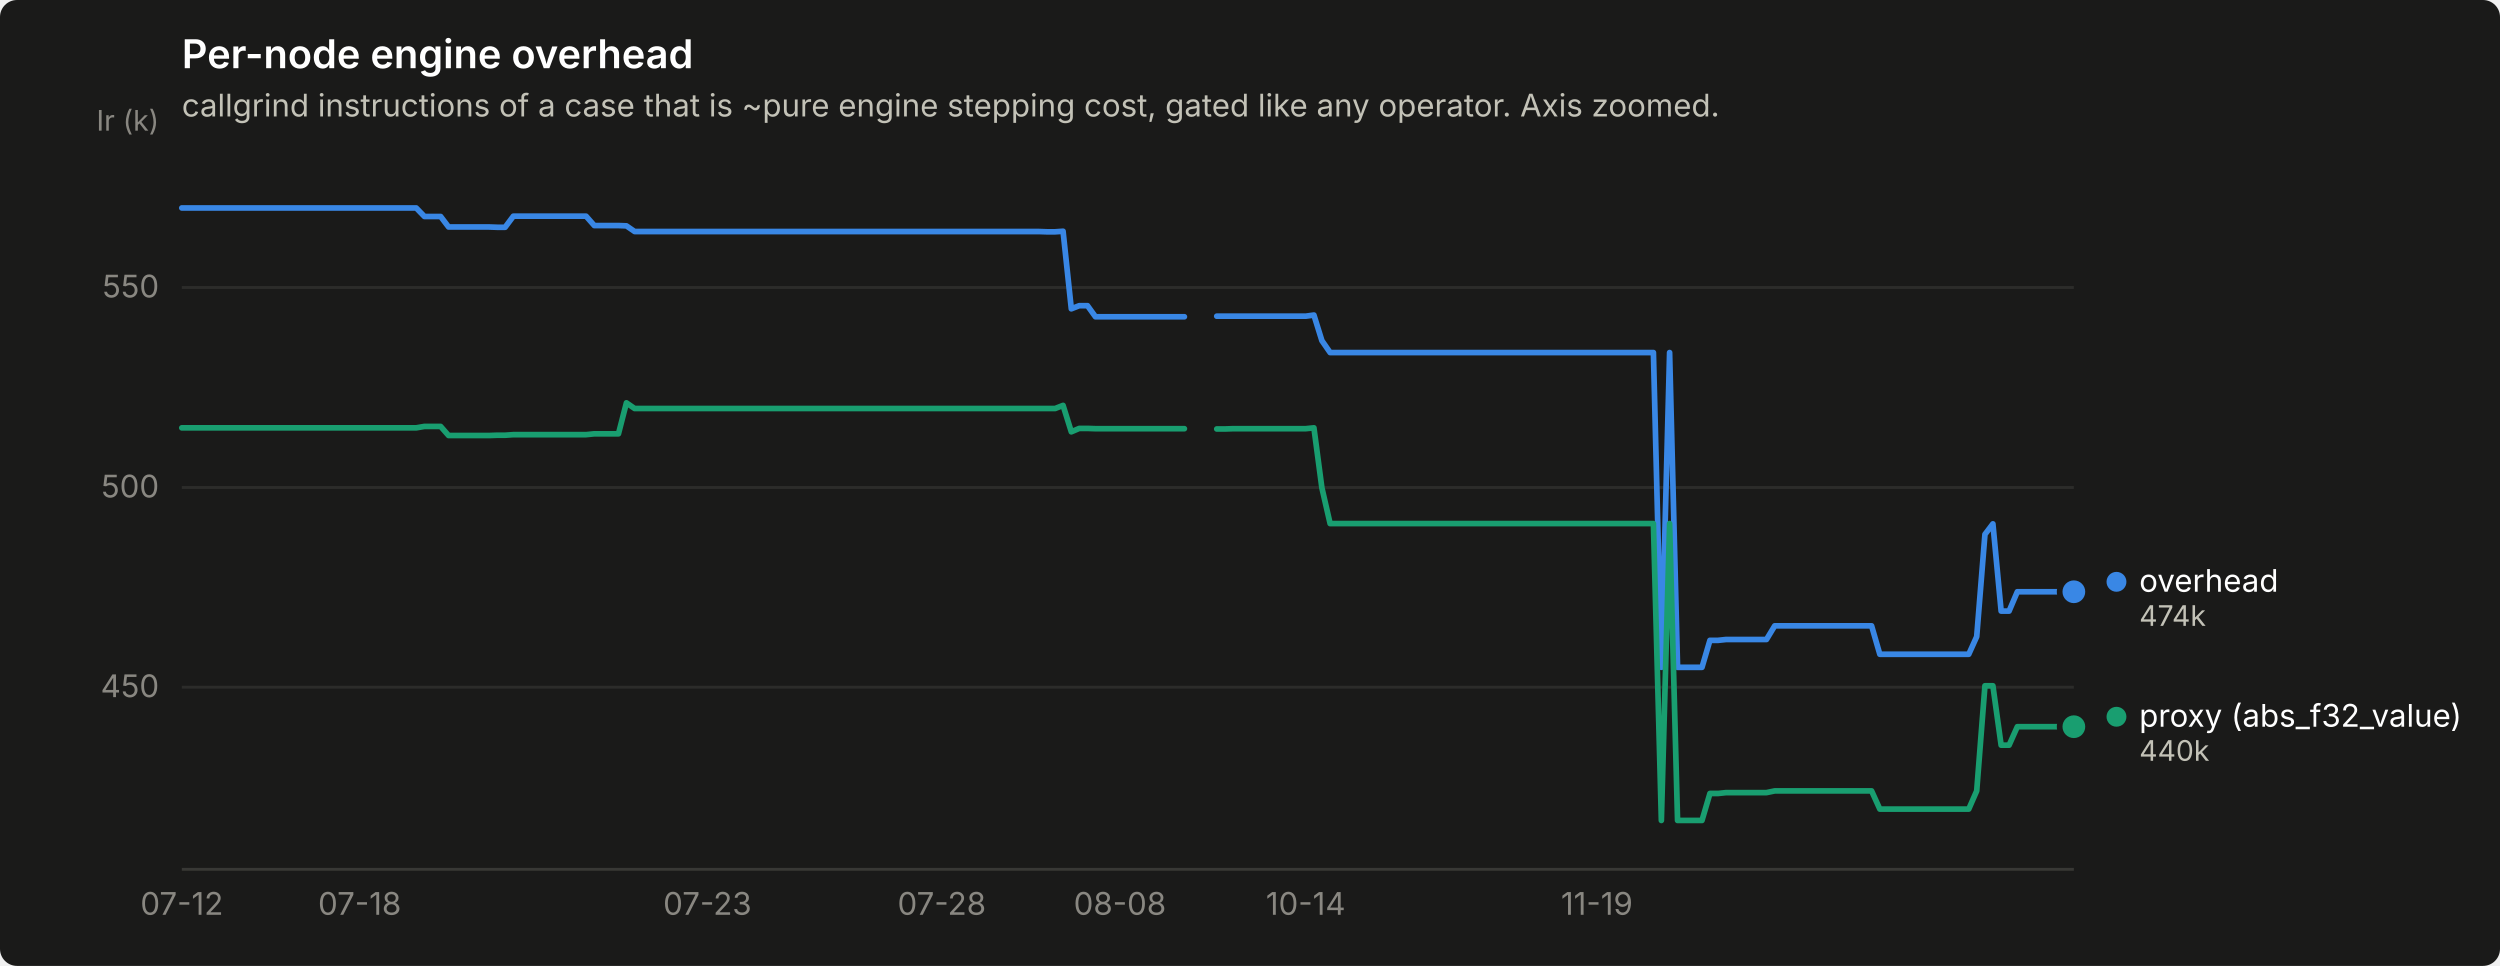
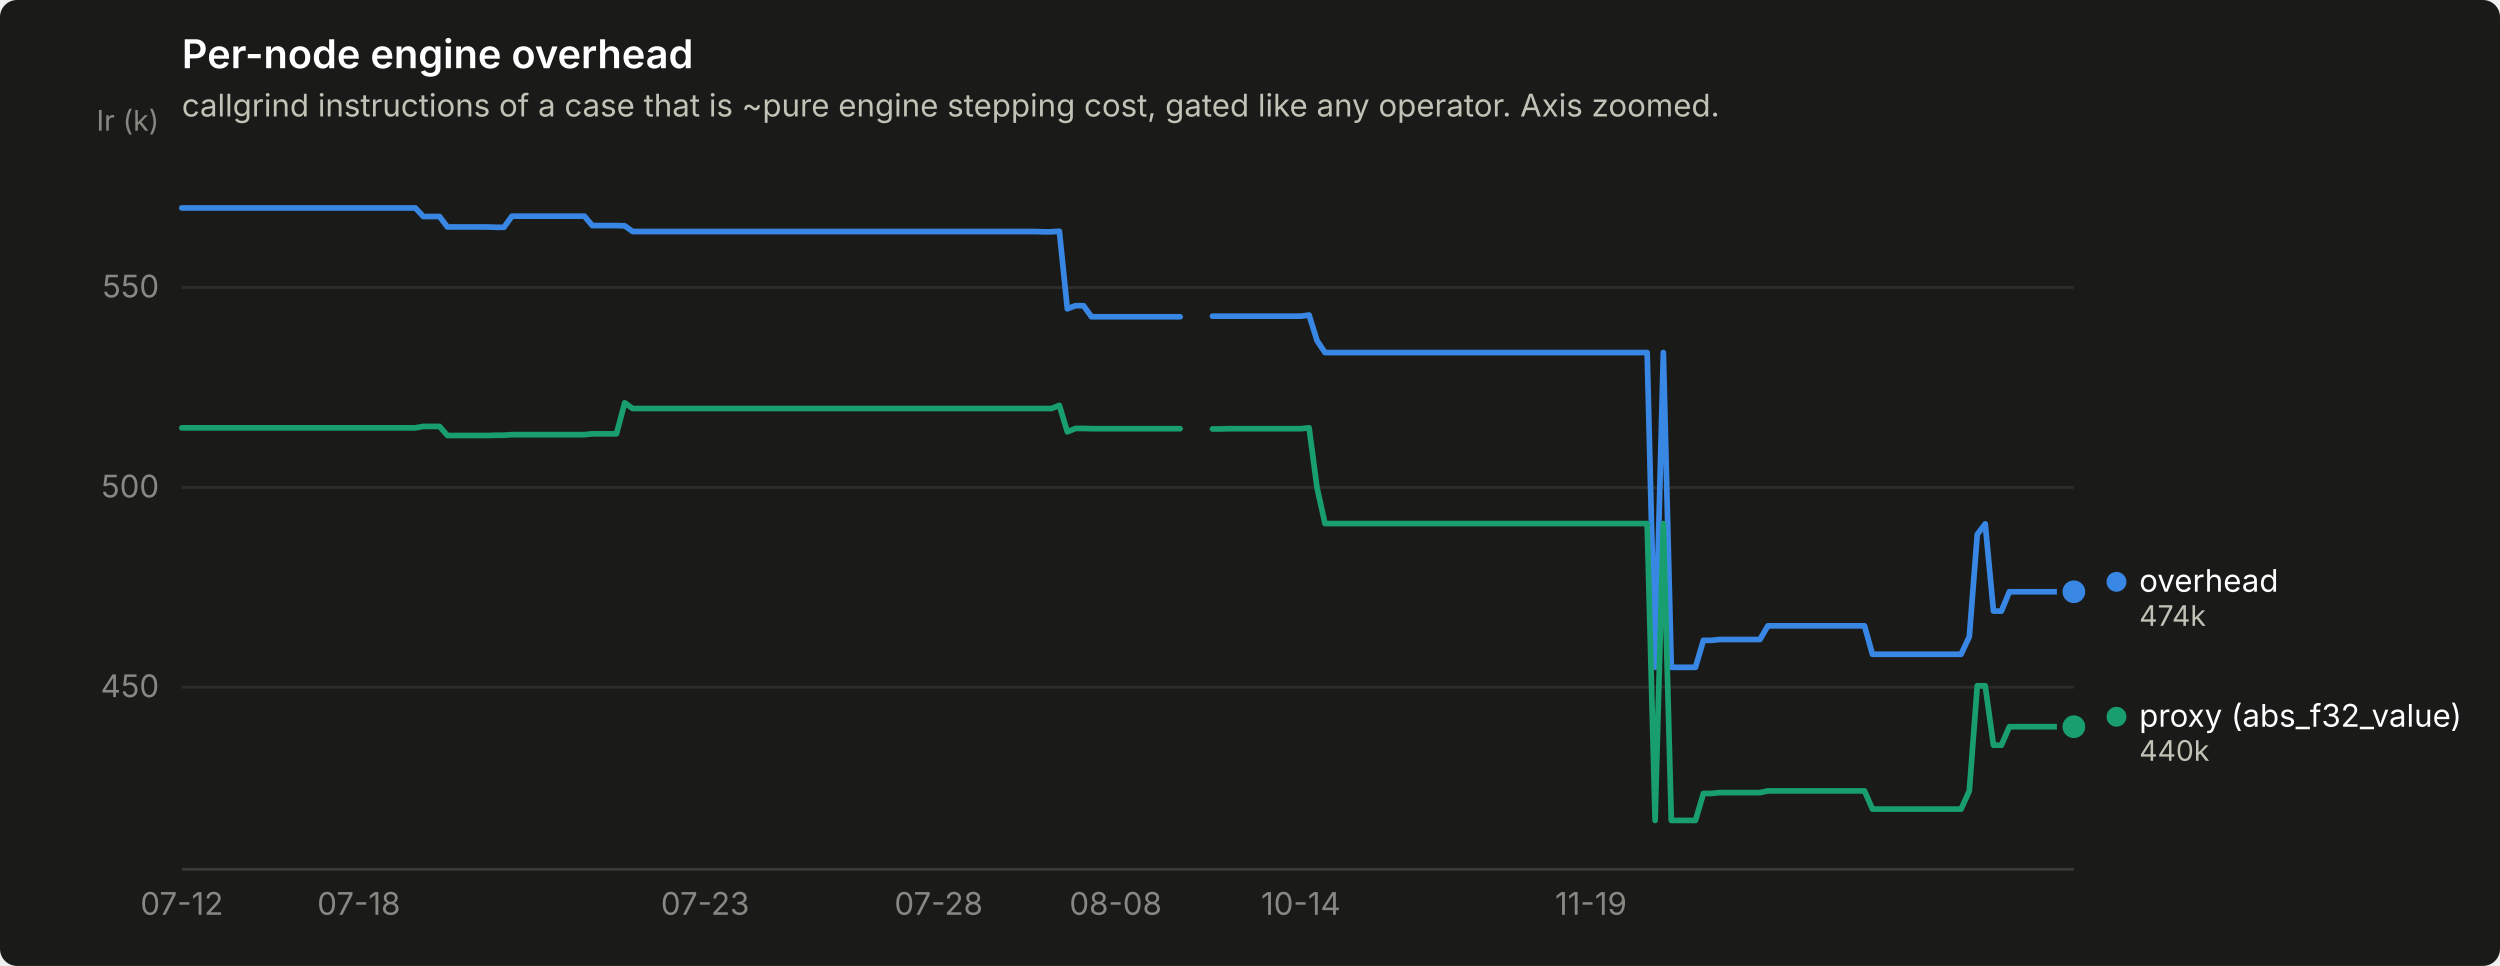
<svg xmlns="http://www.w3.org/2000/svg" width="880" height="340" viewBox="0 0 880 340" role="img" aria-label="Per-node engine overhead">
  <rect width="880" height="340" rx="6" fill="#1a1a19" />
  <text x="64" y="24" font-family="system-ui, -apple-system, &quot;Segoe UI&quot;, sans-serif" font-size="14" font-weight="600" fill="#ffffff">Per-node engine overhead</text>
  <text x="64" y="41" font-family="system-ui, -apple-system, &quot;Segoe UI&quot;, sans-serif" font-size="11" fill="#c3c2b7">callgrind instructions of a case that is ~pure engine stepping cost, gated like any operator. Axis zoomed.</text>
  <line x1="64" y1="241.9" x2="730" y2="241.9" stroke="#2c2c2a" stroke-width="1" />
  <text x="56" y="245.4" text-anchor="end" font-family="system-ui, -apple-system, &quot;Segoe UI&quot;, sans-serif" font-size="11" style="font-variant-numeric: tabular-nums" fill="#898781">450</text>
  <line x1="64" y1="171.6" x2="730" y2="171.6" stroke="#2c2c2a" stroke-width="1" />
  <text x="56" y="175.1" text-anchor="end" font-family="system-ui, -apple-system, &quot;Segoe UI&quot;, sans-serif" font-size="11" style="font-variant-numeric: tabular-nums" fill="#898781">500</text>
  <line x1="64" y1="101.2" x2="730" y2="101.2" stroke="#2c2c2a" stroke-width="1" />
  <text x="56" y="104.7" text-anchor="end" font-family="system-ui, -apple-system, &quot;Segoe UI&quot;, sans-serif" font-size="11" style="font-variant-numeric: tabular-nums" fill="#898781">550</text>
  <text x="56" y="46" text-anchor="end" font-family="system-ui, -apple-system, &quot;Segoe UI&quot;, sans-serif" font-size="10" fill="#898781">Ir (k)</text>
  <line x1="64" y1="306" x2="730" y2="306" stroke="#383835" stroke-width="1" />
  <text x="64.0" y="322" text-anchor="middle" font-family="system-ui, -apple-system, &quot;Segoe UI&quot;, sans-serif" font-size="11" style="font-variant-numeric: tabular-nums" fill="#898781">07-12</text>
-   <text x="126.6" y="322" text-anchor="middle" font-family="system-ui, -apple-system, &quot;Segoe UI&quot;, sans-serif" font-size="11" style="font-variant-numeric: tabular-nums" fill="#898781">07-18</text>
-   <text x="249.0" y="322" text-anchor="middle" font-family="system-ui, -apple-system, &quot;Segoe UI&quot;, sans-serif" font-size="11" style="font-variant-numeric: tabular-nums" fill="#898781">07-23</text>
-   <text x="331.5" y="322" text-anchor="middle" font-family="system-ui, -apple-system, &quot;Segoe UI&quot;, sans-serif" font-size="11" style="font-variant-numeric: tabular-nums" fill="#898781">07-28</text>
-   <text x="394.2" y="322" text-anchor="middle" font-family="system-ui, -apple-system, &quot;Segoe UI&quot;, sans-serif" font-size="11" style="font-variant-numeric: tabular-nums" fill="#898781">08-08</text>
-   <text x="459.6" y="322" text-anchor="middle" font-family="system-ui, -apple-system, &quot;Segoe UI&quot;, sans-serif" font-size="11" style="font-variant-numeric: tabular-nums" fill="#898781">10-14</text>
-   <text x="562.1" y="322" text-anchor="middle" font-family="system-ui, -apple-system, &quot;Segoe UI&quot;, sans-serif" font-size="11" style="font-variant-numeric: tabular-nums" fill="#898781">11-19</text>
-   <path d="M64.0,73.2 L66.8,73.2 L69.7,73.2 L72.5,73.2 L75.4,73.2 L78.2,73.2 L81.1,73.2 L83.9,73.2 L86.8,73.2 L89.6,73.2 L92.5,73.2 L95.3,73.2 L98.2,73.2 L101.0,73.2 L103.8,73.2 L106.7,73.2 L109.5,73.2 L112.4,73.2 L115.2,73.2 L118.1,73.2 L120.9,73.2 L123.8,73.2 L126.6,73.2 L129.5,73.2 L132.3,73.2 L135.2,73.2 L138.0,73.2 L140.8,73.2 L143.7,73.2 L146.5,73.2 L149.4,76.2 L152.2,76.2 L155.1,76.2 L157.9,79.9 L160.8,79.9 L163.6,79.9 L166.5,79.9 L169.3,79.9 L172.2,79.9 L175.0,80.0 L177.8,80.0 L180.7,76.1 L183.5,76.1 L186.4,76.1 L189.2,76.1 L192.1,76.1 L194.9,76.1 L197.8,76.1 L200.6,76.1 L203.5,76.1 L206.3,76.1 L209.2,79.4 L212.0,79.4 L214.8,79.4 L217.7,79.4 L220.5,79.5 L223.4,81.5 L226.2,81.5 L229.1,81.5 L231.9,81.5 L234.8,81.5 L237.6,81.5 L240.5,81.5 L243.3,81.5 L246.2,81.5 L249.0,81.5 L251.8,81.5 L254.7,81.5 L257.5,81.5 L260.4,81.5 L263.2,81.5 L266.1,81.5 L268.9,81.5 L271.8,81.5 L274.6,81.5 L277.5,81.5 L280.3,81.5 L283.2,81.5 L286.0,81.5 L288.8,81.5 L291.7,81.5 L294.5,81.5 L297.4,81.5 L300.2,81.5 L303.1,81.5 L305.9,81.5 L308.8,81.5 L311.6,81.5 L314.5,81.5 L317.3,81.5 L320.2,81.5 L323.0,81.5 L325.8,81.5 L328.7,81.5 L331.5,81.5 L334.4,81.5 L337.2,81.5 L340.1,81.5 L342.9,81.5 L345.8,81.5 L348.6,81.5 L351.5,81.5 L354.3,81.5 L357.2,81.5 L360.0,81.5 L362.8,81.5 L365.7,81.5 L368.5,81.6 L371.4,81.6 L374.2,81.4 L377.1,108.7 L379.9,107.6 L382.8,107.6 L385.6,111.5 L388.5,111.5 L391.3,111.5 L394.2,111.5 L397.0,111.5 L399.8,111.5 L402.7,111.5 L405.5,111.5 L408.4,111.5 L411.2,111.5 L414.1,111.5 L416.9,111.5" fill="none" stroke="#3987e5" stroke-width="2" stroke-linejoin="round" stroke-linecap="round" />
-   <path d="M428.3,111.3 L431.2,111.3 L434.0,111.3 L436.8,111.3 L439.7,111.3 L442.5,111.3 L445.4,111.3 L448.2,111.3 L451.1,111.3 L453.9,111.3 L456.8,111.3 L459.6,111.3 L462.5,110.9 L465.3,119.9 L468.2,124.1 L471.0,124.1 L473.8,124.1 L476.7,124.1 L479.5,124.1 L482.4,124.1 L485.2,124.1 L488.1,124.1 L490.9,124.1 L493.8,124.1 L496.6,124.1 L499.5,124.1 L502.3,124.1 L505.2,124.1 L508.0,124.1 L510.8,124.1 L513.7,124.1 L516.5,124.1 L519.4,124.1 L522.2,124.1 L525.1,124.1 L527.9,124.1 L530.8,124.1 L533.6,124.1 L536.5,124.1 L539.3,124.1 L542.2,124.1 L545.0,124.1 L547.8,124.1 L550.7,124.1 L553.5,124.1 L556.4,124.1 L559.2,124.1 L562.1,124.1 L564.9,124.1 L567.8,124.1 L570.6,124.1 L573.5,124.1 L576.3,124.1 L579.2,124.1 L582.0,124.1 L584.8,234.9 L587.7,124.1 L590.5,234.9 L593.4,234.9 L596.2,234.9 L599.1,234.9 L601.9,225.4 L604.8,225.4 L607.6,225.1 L610.5,225.1 L613.3,225.1 L616.2,225.1 L619.0,225.1 L621.8,225.1 L624.7,220.3 L627.5,220.3 L630.4,220.3 L633.2,220.3 L636.1,220.3 L638.9,220.3 L641.8,220.3 L644.6,220.3 L647.5,220.3 L650.3,220.3 L653.2,220.3 L656.0,220.3 L658.8,220.3 L661.7,230.3 L664.5,230.3 L667.4,230.3 L670.2,230.3 L673.1,230.3 L675.9,230.3 L678.8,230.3 L681.6,230.3 L684.5,230.3 L687.3,230.3 L690.2,230.3 L693.0,230.3 L695.8,224.1 L698.7,188.1 L701.5,184.4 L704.4,215.1 L707.2,215.1 L710.1,208.3 L712.9,208.3 L715.8,208.3 L718.6,208.3 L721.5,208.3 L724.3,208.3 L727.2,208.3 L730.0,208.3" fill="none" stroke="#3987e5" stroke-width="2" stroke-linejoin="round" stroke-linecap="round" />
+   <text x="126.3" y="322" text-anchor="middle" font-family="system-ui, -apple-system, &quot;Segoe UI&quot;, sans-serif" font-size="11" style="font-variant-numeric: tabular-nums" fill="#898781">07-18</text>
+   <text x="248.2" y="322" text-anchor="middle" font-family="system-ui, -apple-system, &quot;Segoe UI&quot;, sans-serif" font-size="11" style="font-variant-numeric: tabular-nums" fill="#898781">07-23</text>
+   <text x="330.4" y="322" text-anchor="middle" font-family="system-ui, -apple-system, &quot;Segoe UI&quot;, sans-serif" font-size="11" style="font-variant-numeric: tabular-nums" fill="#898781">07-28</text>
+   <text x="392.7" y="322" text-anchor="middle" font-family="system-ui, -apple-system, &quot;Segoe UI&quot;, sans-serif" font-size="11" style="font-variant-numeric: tabular-nums" fill="#898781">08-08</text>
+   <text x="457.9" y="322" text-anchor="middle" font-family="system-ui, -apple-system, &quot;Segoe UI&quot;, sans-serif" font-size="11" style="font-variant-numeric: tabular-nums" fill="#898781">10-14</text>
+   <text x="560.0" y="322" text-anchor="middle" font-family="system-ui, -apple-system, &quot;Segoe UI&quot;, sans-serif" font-size="11" style="font-variant-numeric: tabular-nums" fill="#898781">11-19</text>
+   <path d="M64.0,73.2 L66.8,73.2 L69.7,73.2 L72.5,73.2 L75.3,73.2 L78.2,73.2 L81.0,73.2 L83.8,73.2 L86.7,73.2 L89.5,73.2 L92.3,73.2 L95.2,73.2 L98.0,73.2 L100.8,73.2 L103.7,73.2 L106.5,73.2 L109.3,73.2 L112.2,73.2 L115.0,73.2 L117.8,73.2 L120.7,73.2 L123.5,73.2 L126.3,73.2 L129.2,73.2 L132.0,73.2 L134.9,73.2 L137.7,73.2 L140.5,73.2 L143.4,73.2 L146.2,73.2 L149.0,76.2 L151.9,76.2 L154.7,76.2 L157.5,79.9 L160.4,79.9 L163.2,79.9 L166.0,79.9 L168.9,79.9 L171.7,79.9 L174.5,80.0 L177.4,80.0 L180.2,76.1 L183.0,76.1 L185.9,76.1 L188.7,76.1 L191.5,76.1 L194.4,76.1 L197.2,76.1 L200.0,76.1 L202.9,76.1 L205.7,76.1 L208.5,79.4 L211.4,79.4 L214.2,79.4 L217.0,79.4 L219.9,79.5 L222.7,81.5 L225.5,81.5 L228.4,81.5 L231.2,81.5 L234.0,81.5 L236.9,81.5 L239.7,81.5 L242.5,81.5 L245.4,81.5 L248.2,81.5 L251.0,81.5 L253.9,81.5 L256.7,81.5 L259.5,81.5 L262.4,81.5 L265.2,81.5 L268.1,81.5 L270.9,81.5 L273.7,81.5 L276.6,81.5 L279.4,81.5 L282.2,81.5 L285.1,81.5 L287.9,81.5 L290.7,81.5 L293.6,81.5 L296.4,81.5 L299.2,81.5 L302.1,81.5 L304.9,81.5 L307.7,81.5 L310.6,81.5 L313.4,81.5 L316.2,81.5 L319.1,81.5 L321.9,81.5 L324.7,81.5 L327.6,81.5 L330.4,81.5 L333.2,81.5 L336.1,81.5 L338.9,81.5 L341.7,81.5 L344.6,81.5 L347.4,81.5 L350.2,81.5 L353.1,81.5 L355.9,81.5 L358.7,81.5 L361.6,81.5 L364.4,81.5 L367.2,81.6 L370.1,81.6 L372.9,81.4 L375.7,108.7 L378.6,107.6 L381.4,107.6 L384.2,111.5 L387.1,111.5 L389.9,111.5 L392.7,111.5 L395.6,111.5 L398.4,111.5 L401.3,111.5 L404.1,111.5 L406.9,111.5 L409.8,111.5 L412.6,111.5 L415.4,111.5" fill="none" stroke="#3987e5" stroke-width="2" stroke-linejoin="round" stroke-linecap="round" />
+   <path d="M426.8,111.3 L429.6,111.3 L432.4,111.3 L435.3,111.3 L438.1,111.3 L440.9,111.3 L443.8,111.3 L446.6,111.3 L449.4,111.3 L452.3,111.3 L455.1,111.3 L457.9,111.3 L460.8,110.9 L463.6,119.9 L466.4,124.1 L469.3,124.1 L472.1,124.1 L474.9,124.1 L477.8,124.1 L480.6,124.1 L483.4,124.1 L486.3,124.1 L489.1,124.1 L491.9,124.1 L494.8,124.1 L497.6,124.1 L500.4,124.1 L503.3,124.1 L506.1,124.1 L508.9,124.1 L511.8,124.1 L514.6,124.1 L517.4,124.1 L520.3,124.1 L523.1,124.1 L525.9,124.1 L528.8,124.1 L531.6,124.1 L534.5,124.1 L537.3,124.1 L540.1,124.1 L543.0,124.1 L545.8,124.1 L548.6,124.1 L551.5,124.1 L554.3,124.1 L557.1,124.1 L560.0,124.1 L562.8,124.1 L565.6,124.1 L568.5,124.1 L571.3,124.1 L574.1,124.1 L577.0,124.1 L579.8,124.1 L582.6,234.9 L585.5,124.1 L588.3,234.9 L591.1,234.9 L594.0,234.9 L596.8,234.9 L599.6,225.4 L602.5,225.4 L605.3,225.1 L608.1,225.1 L611.0,225.1 L613.8,225.1 L616.6,225.1 L619.5,225.1 L622.3,220.3 L625.1,220.3 L628.0,220.3 L630.8,220.3 L633.6,220.3 L636.5,220.3 L639.3,220.3 L642.1,220.3 L645.0,220.3 L647.8,220.3 L650.6,220.3 L653.5,220.3 L656.3,220.3 L659.1,230.3 L662.0,230.3 L664.8,230.3 L667.7,230.3 L670.5,230.3 L673.3,230.3 L676.2,230.3 L679.0,230.3 L681.8,230.3 L684.7,230.3 L687.5,230.3 L690.3,230.3 L693.2,224.1 L696.0,188.1 L698.8,184.4 L701.7,215.1 L704.5,215.1 L707.3,208.3 L710.2,208.3 L713.0,208.3 L715.8,208.3 L718.7,208.3 L721.5,208.3 L724.3,208.3 L727.2,208.3 L730.0,208.3" fill="none" stroke="#3987e5" stroke-width="2" stroke-linejoin="round" stroke-linecap="round" />
  <circle cx="730.0" cy="208.3" r="6" fill="#1a1a19" />
  <circle cx="730.0" cy="208.3" r="4" fill="#3987e5" />
-   <path d="M64.0,150.6 L66.8,150.6 L69.7,150.6 L72.5,150.6 L75.4,150.6 L78.2,150.6 L81.1,150.6 L83.9,150.6 L86.8,150.6 L89.6,150.6 L92.5,150.6 L95.3,150.6 L98.2,150.6 L101.0,150.6 L103.8,150.6 L106.7,150.6 L109.5,150.6 L112.4,150.6 L115.2,150.6 L118.1,150.6 L120.9,150.6 L123.8,150.6 L126.6,150.6 L129.5,150.6 L132.3,150.6 L135.2,150.6 L138.0,150.6 L140.8,150.6 L143.7,150.6 L146.5,150.6 L149.4,150.1 L152.2,150.1 L155.1,150.1 L157.9,153.3 L160.8,153.3 L163.6,153.3 L166.5,153.3 L169.3,153.3 L172.2,153.3 L175.0,153.2 L177.8,153.2 L180.7,153.0 L183.5,153.0 L186.4,153.0 L189.2,153.0 L192.1,153.0 L194.9,153.0 L197.8,153.0 L200.6,153.0 L203.5,153.0 L206.3,153.0 L209.2,152.7 L212.0,152.7 L214.8,152.7 L217.7,152.7 L220.5,141.8 L223.4,143.8 L226.2,143.8 L229.1,143.8 L231.9,143.8 L234.8,143.8 L237.6,143.8 L240.5,143.8 L243.3,143.8 L246.2,143.8 L249.0,143.8 L251.8,143.8 L254.7,143.8 L257.5,143.8 L260.4,143.8 L263.2,143.8 L266.1,143.8 L268.9,143.8 L271.8,143.8 L274.6,143.8 L277.5,143.8 L280.3,143.8 L283.2,143.8 L286.0,143.8 L288.8,143.8 L291.7,143.8 L294.5,143.8 L297.4,143.8 L300.2,143.8 L303.1,143.8 L305.9,143.8 L308.8,143.8 L311.6,143.8 L314.5,143.8 L317.3,143.8 L320.2,143.8 L323.0,143.8 L325.8,143.8 L328.7,143.8 L331.5,143.8 L334.4,143.8 L337.2,143.8 L340.1,143.8 L342.9,143.8 L345.8,143.8 L348.6,143.8 L351.5,143.8 L354.3,143.8 L357.2,143.8 L360.0,143.8 L362.8,143.8 L365.7,143.8 L368.5,143.8 L371.4,143.8 L374.2,142.7 L377.1,152.0 L379.9,150.8 L382.8,150.8 L385.6,150.9 L388.5,150.9 L391.3,150.9 L394.2,150.9 L397.0,150.9 L399.8,150.9 L402.7,150.9 L405.5,150.9 L408.4,150.9 L411.2,150.9 L414.1,150.9 L416.9,150.9" fill="none" stroke="#199e70" stroke-width="2" stroke-linejoin="round" stroke-linecap="round" />
-   <path d="M428.3,151.0 L431.2,151.0 L434.0,150.9 L436.8,150.9 L439.7,150.9 L442.5,150.9 L445.4,150.9 L448.2,150.9 L451.1,150.9 L453.9,150.9 L456.8,150.9 L459.6,150.9 L462.5,150.6 L465.3,171.7 L468.2,184.3 L471.0,184.3 L473.8,184.3 L476.7,184.3 L479.5,184.3 L482.4,184.3 L485.2,184.3 L488.1,184.3 L490.9,184.3 L493.8,184.3 L496.6,184.3 L499.5,184.3 L502.3,184.3 L505.2,184.3 L508.0,184.3 L510.8,184.3 L513.7,184.3 L516.5,184.3 L519.4,184.3 L522.2,184.3 L525.1,184.3 L527.9,184.3 L530.8,184.3 L533.6,184.3 L536.5,184.3 L539.3,184.3 L542.2,184.3 L545.0,184.3 L547.8,184.3 L550.7,184.3 L553.5,184.3 L556.4,184.3 L559.2,184.3 L562.1,184.3 L564.9,184.3 L567.8,184.3 L570.6,184.3 L573.5,184.3 L576.3,184.3 L579.2,184.3 L582.0,184.3 L584.8,288.8 L587.7,184.3 L590.5,288.8 L593.4,288.8 L596.2,288.8 L599.1,288.8 L601.9,279.3 L604.8,279.3 L607.6,279.0 L610.5,279.0 L613.3,279.0 L616.2,279.0 L619.0,279.0 L621.8,279.0 L624.7,278.4 L627.5,278.4 L630.4,278.4 L633.2,278.4 L636.1,278.4 L638.9,278.4 L641.8,278.4 L644.6,278.4 L647.5,278.4 L650.3,278.4 L653.2,278.4 L656.0,278.4 L658.8,278.4 L661.7,284.8 L664.5,284.8 L667.4,284.8 L670.2,284.8 L673.1,284.8 L675.9,284.8 L678.8,284.8 L681.6,284.8 L684.5,284.8 L687.3,284.8 L690.2,284.8 L693.0,284.8 L695.8,278.4 L698.7,241.4 L701.5,241.4 L704.4,262.3 L707.2,262.3 L710.1,255.8 L712.9,255.8 L715.8,255.8 L718.6,255.8 L721.5,255.8 L724.3,255.8 L727.2,255.8 L730.0,255.8" fill="none" stroke="#199e70" stroke-width="2" stroke-linejoin="round" stroke-linecap="round" />
+   <path d="M64.0,150.6 L66.8,150.6 L69.7,150.6 L72.5,150.6 L75.3,150.6 L78.2,150.6 L81.0,150.6 L83.8,150.6 L86.7,150.6 L89.5,150.6 L92.3,150.6 L95.2,150.6 L98.0,150.6 L100.8,150.6 L103.7,150.6 L106.5,150.6 L109.3,150.6 L112.2,150.6 L115.0,150.6 L117.8,150.6 L120.7,150.6 L123.5,150.6 L126.3,150.6 L129.2,150.6 L132.0,150.6 L134.9,150.6 L137.7,150.6 L140.5,150.6 L143.4,150.6 L146.2,150.6 L149.0,150.1 L151.9,150.1 L154.7,150.1 L157.5,153.3 L160.4,153.3 L163.2,153.3 L166.0,153.3 L168.9,153.3 L171.7,153.3 L174.5,153.2 L177.4,153.2 L180.2,153.0 L183.0,153.0 L185.9,153.0 L188.7,153.0 L191.5,153.0 L194.4,153.0 L197.2,153.0 L200.0,153.0 L202.9,153.0 L205.7,153.0 L208.5,152.7 L211.4,152.7 L214.2,152.7 L217.0,152.7 L219.9,141.8 L222.7,143.8 L225.5,143.8 L228.4,143.8 L231.2,143.8 L234.0,143.8 L236.9,143.8 L239.7,143.8 L242.5,143.8 L245.4,143.8 L248.2,143.8 L251.0,143.8 L253.9,143.8 L256.7,143.8 L259.5,143.8 L262.4,143.8 L265.2,143.8 L268.1,143.8 L270.9,143.8 L273.7,143.8 L276.6,143.8 L279.4,143.8 L282.2,143.8 L285.1,143.8 L287.9,143.8 L290.7,143.8 L293.6,143.8 L296.4,143.8 L299.2,143.8 L302.1,143.8 L304.9,143.8 L307.7,143.8 L310.6,143.8 L313.4,143.8 L316.2,143.8 L319.1,143.8 L321.9,143.8 L324.7,143.8 L327.6,143.8 L330.4,143.8 L333.2,143.8 L336.1,143.8 L338.9,143.8 L341.7,143.8 L344.6,143.8 L347.4,143.8 L350.2,143.8 L353.1,143.8 L355.9,143.8 L358.7,143.8 L361.6,143.8 L364.4,143.8 L367.2,143.8 L370.1,143.8 L372.9,142.7 L375.7,152.0 L378.6,150.8 L381.4,150.8 L384.2,150.9 L387.1,150.9 L389.9,150.9 L392.7,150.9 L395.6,150.9 L398.4,150.9 L401.3,150.9 L404.1,150.9 L406.9,150.9 L409.8,150.9 L412.6,150.9 L415.4,150.9" fill="none" stroke="#199e70" stroke-width="2" stroke-linejoin="round" stroke-linecap="round" />
+   <path d="M426.8,151.0 L429.6,151.0 L432.4,150.9 L435.3,150.9 L438.1,150.9 L440.9,150.9 L443.8,150.9 L446.6,150.9 L449.4,150.9 L452.3,150.9 L455.1,150.9 L457.9,150.9 L460.8,150.6 L463.6,171.7 L466.4,184.3 L469.3,184.3 L472.1,184.3 L474.9,184.3 L477.8,184.3 L480.6,184.3 L483.4,184.3 L486.3,184.3 L489.1,184.3 L491.9,184.3 L494.8,184.3 L497.6,184.3 L500.4,184.3 L503.3,184.3 L506.1,184.3 L508.9,184.3 L511.8,184.3 L514.6,184.3 L517.4,184.3 L520.3,184.3 L523.1,184.3 L525.9,184.3 L528.8,184.3 L531.6,184.3 L534.5,184.3 L537.3,184.3 L540.1,184.3 L543.0,184.3 L545.8,184.3 L548.6,184.3 L551.5,184.3 L554.3,184.3 L557.1,184.3 L560.0,184.3 L562.8,184.3 L565.6,184.3 L568.5,184.3 L571.3,184.3 L574.1,184.3 L577.0,184.3 L579.8,184.3 L582.6,288.8 L585.5,184.3 L588.3,288.8 L591.1,288.8 L594.0,288.8 L596.8,288.8 L599.6,279.3 L602.5,279.3 L605.3,279.0 L608.1,279.0 L611.0,279.0 L613.8,279.0 L616.6,279.0 L619.5,279.0 L622.3,278.4 L625.1,278.4 L628.0,278.4 L630.8,278.4 L633.6,278.4 L636.5,278.4 L639.3,278.4 L642.1,278.4 L645.0,278.4 L647.8,278.4 L650.6,278.4 L653.5,278.4 L656.3,278.4 L659.1,284.8 L662.0,284.8 L664.8,284.8 L667.7,284.8 L670.5,284.8 L673.3,284.8 L676.2,284.8 L679.0,284.8 L681.8,284.8 L684.7,284.8 L687.5,284.8 L690.3,284.8 L693.2,278.4 L696.0,241.4 L698.8,241.4 L701.7,262.3 L704.5,262.3 L707.3,255.8 L710.2,255.8 L713.0,255.8 L715.8,255.8 L718.7,255.8 L721.5,255.8 L724.3,255.8 L727.2,255.8 L730.0,255.8" fill="none" stroke="#199e70" stroke-width="2" stroke-linejoin="round" stroke-linecap="round" />
  <circle cx="730.0" cy="255.8" r="6" fill="#1a1a19" />
  <circle cx="730.0" cy="255.8" r="4" fill="#199e70" />
  <circle cx="745.0" cy="204.8" r="3.5" fill="#3987e5" />
  <text x="753.0" y="208.3" font-family="system-ui, -apple-system, &quot;Segoe UI&quot;, sans-serif" font-size="11" fill="#ffffff">overhead</text>
  <text x="753.0" y="220.3" font-family="system-ui, -apple-system, &quot;Segoe UI&quot;, sans-serif" font-size="10" style="font-variant-numeric: tabular-nums" fill="#c3c2b7">474k</text>
  <circle cx="745.0" cy="252.3" r="3.5" fill="#199e70" />
  <text x="753.0" y="255.8" font-family="system-ui, -apple-system, &quot;Segoe UI&quot;, sans-serif" font-size="11" fill="#ffffff">proxy (abs_f32_value)</text>
  <text x="753.0" y="267.8" font-family="system-ui, -apple-system, &quot;Segoe UI&quot;, sans-serif" font-size="10" style="font-variant-numeric: tabular-nums" fill="#c3c2b7">440k</text>
</svg>
